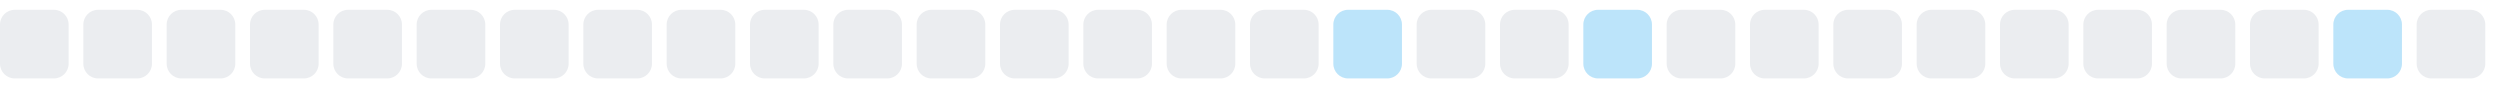
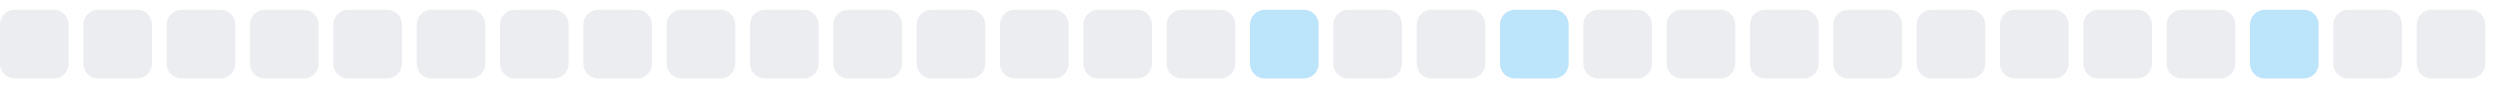
<svg xmlns="http://www.w3.org/2000/svg" width="255" height="9">
  <style>
        .level0 { fill: #ebedf0; }
        .level1 { fill: #bce4fa; }
        .level2 { fill: #75c7f7; }
        .level3 { fill: #30a9f2; }
        .level4 { fill: #008ee6; }
        @media (prefers-color-scheme: dark) {
          .level0 { fill: #161b22; }
          .level1 { fill: #0b3b5c; }
          .level2 { fill: #0a6299; }
          .level3 { fill: #008ee6; }
          .level4 { fill: #5bc4ff; }
        }
      </style>
  <rect x="0.0" y="1" width="7" height="7" rx="1.5" ry="1.5" class="level0" />
  <rect x="8.5" y="1" width="7" height="7" rx="1.5" ry="1.5" class="level0" />
  <rect x="17.0" y="1" width="7" height="7" rx="1.5" ry="1.5" class="level0" />
  <rect x="25.5" y="1" width="7" height="7" rx="1.5" ry="1.5" class="level0" />
  <rect x="34.0" y="1" width="7" height="7" rx="1.5" ry="1.5" class="level0" />
  <rect x="42.5" y="1" width="7" height="7" rx="1.5" ry="1.5" class="level0" />
  <rect x="51.0" y="1" width="7" height="7" rx="1.5" ry="1.5" class="level0" />
  <rect x="59.5" y="1" width="7" height="7" rx="1.5" ry="1.5" class="level0" />
  <rect x="68.0" y="1" width="7" height="7" rx="1.5" ry="1.5" class="level0" />
  <rect x="76.5" y="1" width="7" height="7" rx="1.5" ry="1.5" class="level0" />
  <rect x="85.0" y="1" width="7" height="7" rx="1.5" ry="1.5" class="level0" />
  <rect x="93.5" y="1" width="7" height="7" rx="1.5" ry="1.5" class="level0" />
  <rect x="102.0" y="1" width="7" height="7" rx="1.5" ry="1.5" class="level0" />
  <rect x="110.5" y="1" width="7" height="7" rx="1.5" ry="1.5" class="level0" />
  <rect x="119.0" y="1" width="7" height="7" rx="1.5" ry="1.5" class="level0" />
-   <rect x="127.5" y="1" width="7" height="7" rx="1.5" ry="1.5" class="level0" />
-   <rect x="136.0" y="1" width="7" height="7" rx="1.5" ry="1.5" class="level1" />
+   <rect x="127.5" y="1" width="7" height="7" rx="1.5" ry="1.5" class="level1" />
+   <rect x="136.0" y="1" width="7" height="7" rx="1.5" ry="1.5" class="level0" />
  <rect x="144.5" y="1" width="7" height="7" rx="1.5" ry="1.5" class="level0" />
-   <rect x="153.0" y="1" width="7" height="7" rx="1.5" ry="1.5" class="level0" />
-   <rect x="161.5" y="1" width="7" height="7" rx="1.5" ry="1.5" class="level1" />
+   <rect x="153.0" y="1" width="7" height="7" rx="1.5" ry="1.5" class="level1" />
+   <rect x="161.5" y="1" width="7" height="7" rx="1.5" ry="1.5" class="level0" />
  <rect x="170.0" y="1" width="7" height="7" rx="1.5" ry="1.5" class="level0" />
  <rect x="178.5" y="1" width="7" height="7" rx="1.5" ry="1.5" class="level0" />
  <rect x="187.0" y="1" width="7" height="7" rx="1.5" ry="1.5" class="level0" />
  <rect x="195.5" y="1" width="7" height="7" rx="1.5" ry="1.5" class="level0" />
  <rect x="204.0" y="1" width="7" height="7" rx="1.5" ry="1.5" class="level0" />
  <rect x="212.5" y="1" width="7" height="7" rx="1.5" ry="1.5" class="level0" />
  <rect x="221.0" y="1" width="7" height="7" rx="1.5" ry="1.5" class="level0" />
-   <rect x="229.5" y="1" width="7" height="7" rx="1.5" ry="1.5" class="level0" />
-   <rect x="238.0" y="1" width="7" height="7" rx="1.5" ry="1.5" class="level1" />
+   <rect x="229.5" y="1" width="7" height="7" rx="1.5" ry="1.5" class="level1" />
+   <rect x="238.0" y="1" width="7" height="7" rx="1.5" ry="1.5" class="level0" />
  <rect x="246.5" y="1" width="7" height="7" rx="1.5" ry="1.5" class="level0" />
</svg>
